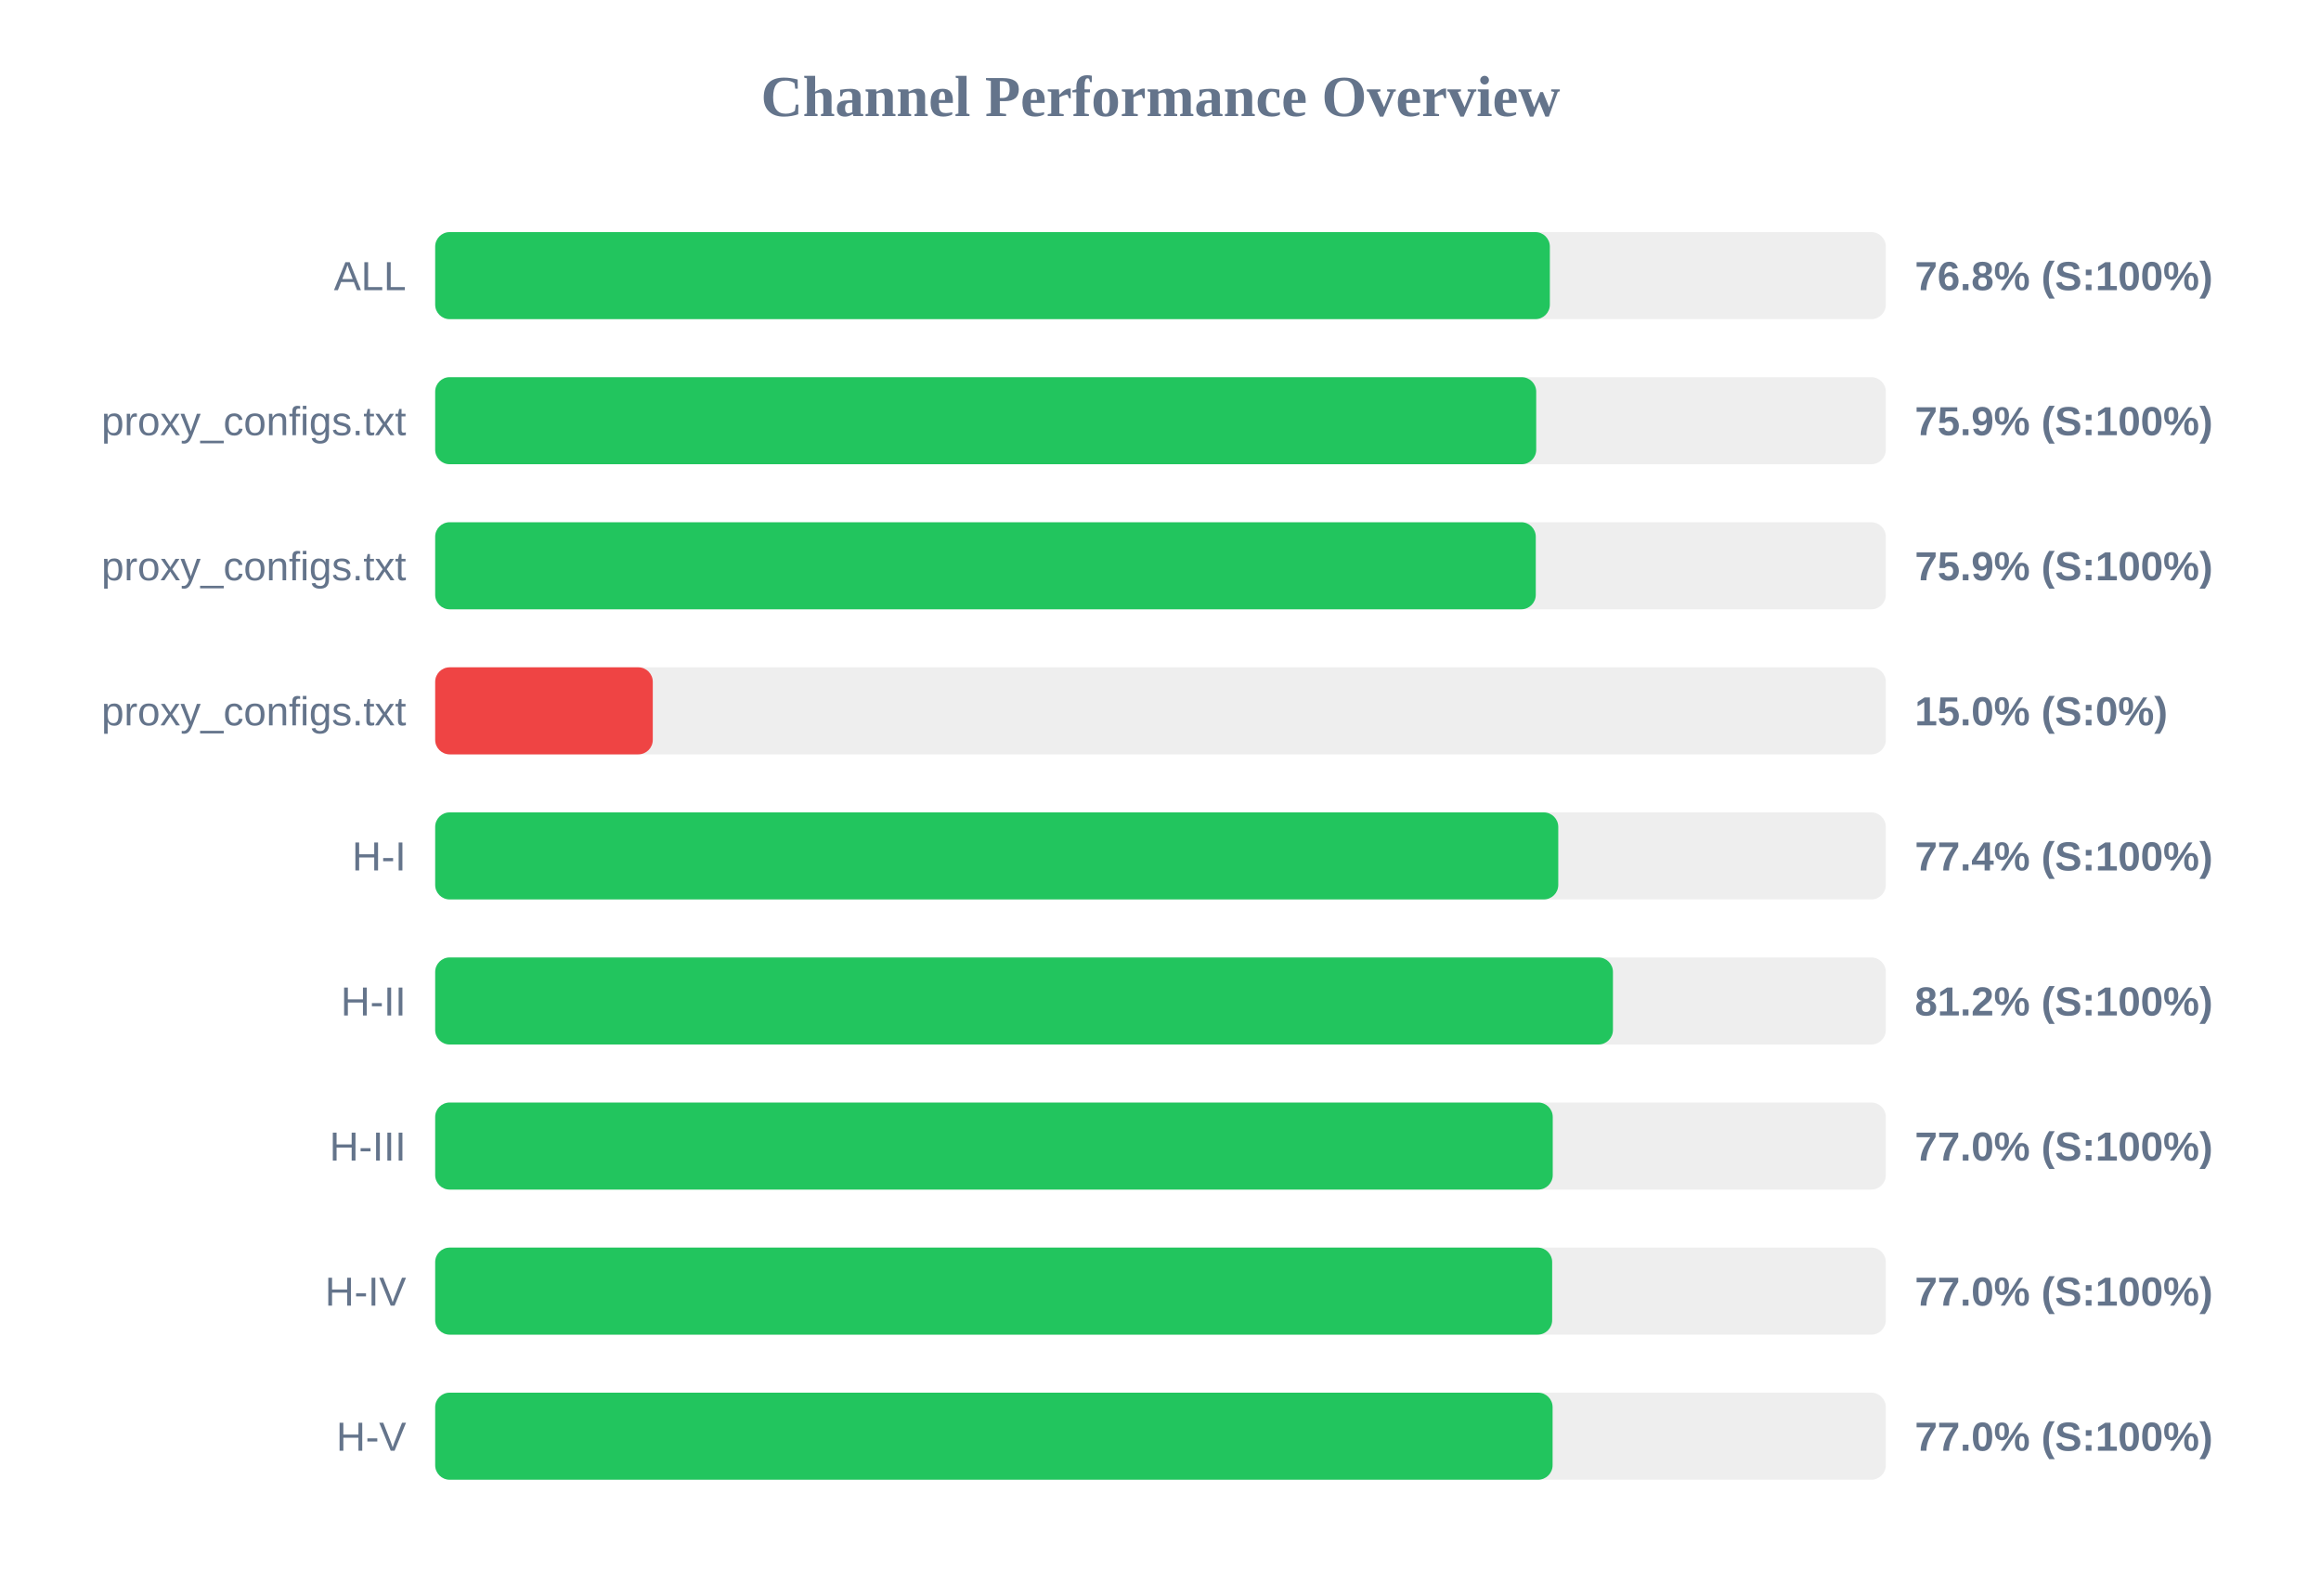
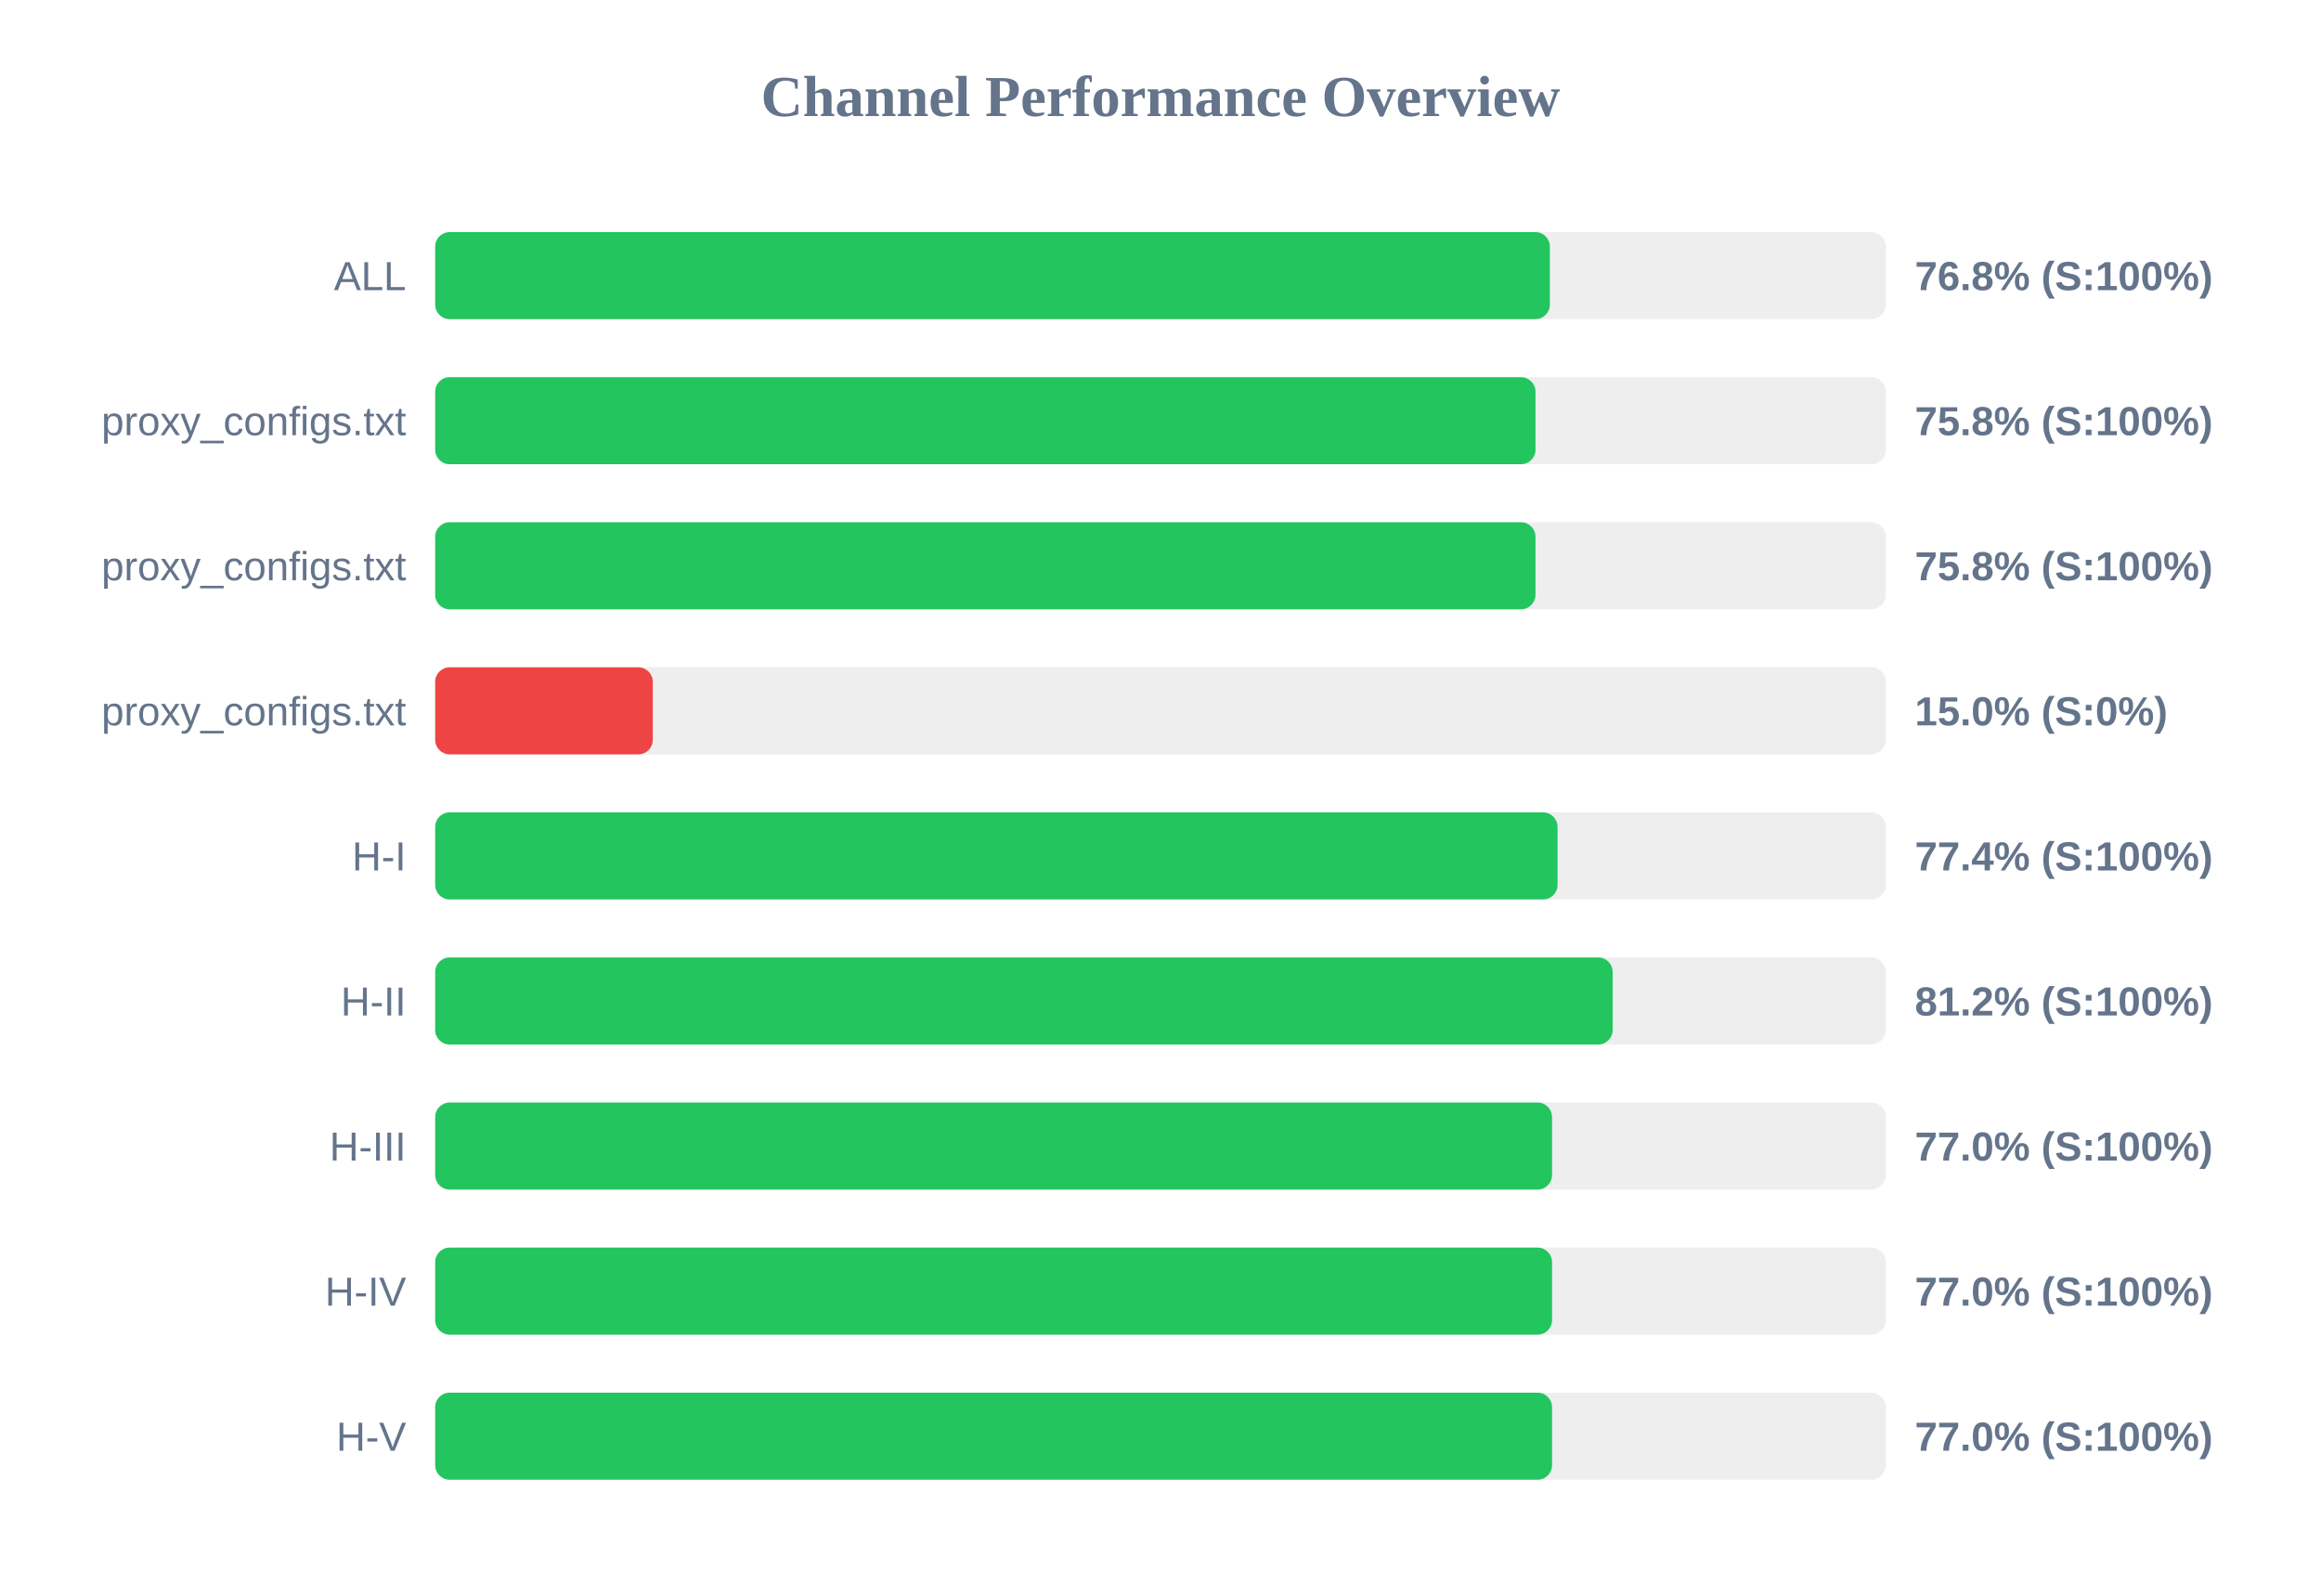
<svg xmlns="http://www.w3.org/2000/svg" width="800" height="550" version="1.1">
  <style>
        .row { font: 14px Arial; fill: #64748b; }
        .score { font: bold 14px Arial; fill: #64748b; }
    </style>
  <text x="400" y="40" text-anchor="middle" font-size="20px" font-weight="bold" fill="#64748b">Channel Performance Overview</text>
  <rect x="150" y="80" width="500" height="30" fill="#eee" rx="5" />
  <rect x="150" y="80" width="384.2" height="30" fill="#22c55e" rx="5" />
  <text x="140" y="100" text-anchor="end" class="row">ALL</text>
  <text x="660" y="100" text-anchor="start" class="score">76.8% (S:100%)</text>
  <rect x="150" y="130" width="500" height="30" fill="#eee" rx="5" />
-   <rect x="150" y="130" width="379.5" height="30" fill="#22c55e" rx="5" />
+   <rect x="150" y="130" width="379.25" height="30" fill="#22c55e" rx="5" />
  <text x="140" y="150" text-anchor="end" class="row">proxy_configs.txt</text>
-   <text x="660" y="150" text-anchor="start" class="score">75.9% (S:100%)</text>
+   <text x="660" y="150" text-anchor="start" class="score">75.8% (S:100%)</text>
  <rect x="150" y="180" width="500" height="30" fill="#eee" rx="5" />
-   <rect x="150" y="180" width="379.35" height="30" fill="#22c55e" rx="5" />
+   <rect x="150" y="180" width="379.25" height="30" fill="#22c55e" rx="5" />
  <text x="140" y="200" text-anchor="end" class="row">proxy_configs.txt</text>
-   <text x="660" y="200" text-anchor="start" class="score">75.9% (S:100%)</text>
+   <text x="660" y="200" text-anchor="start" class="score">75.8% (S:100%)</text>
  <rect x="150" y="230" width="500" height="30" fill="#eee" rx="5" />
  <rect x="150" y="230" width="75.0" height="30" fill="#ef4444" rx="5" />
  <text x="140" y="250" text-anchor="end" class="row">proxy_configs.txt</text>
  <text x="660" y="250" text-anchor="start" class="score">15.0% (S:0%)</text>
  <rect x="150" y="280" width="500" height="30" fill="#eee" rx="5" />
-   <rect x="150" y="280" width="387.1" height="30" fill="#22c55e" rx="5" />
+   <rect x="150" y="280" width="386.85" height="30" fill="#22c55e" rx="5" />
  <text x="140" y="300" text-anchor="end" class="row">H-I</text>
  <text x="660" y="300" text-anchor="start" class="score">77.4% (S:100%)</text>
  <rect x="150" y="330" width="500" height="30" fill="#eee" rx="5" />
-   <rect x="150" y="330" width="405.95" height="30" fill="#22c55e" rx="5" />
+   <rect x="150" y="330" width="405.85" height="30" fill="#22c55e" rx="5" />
  <text x="140" y="350" text-anchor="end" class="row">H-II</text>
  <text x="660" y="350" text-anchor="start" class="score">81.2% (S:100%)</text>
  <rect x="150" y="380" width="500" height="30" fill="#eee" rx="5" />
-   <rect x="150" y="380" width="385.2" height="30" fill="#22c55e" rx="5" />
+   <rect x="150" y="380" width="384.95" height="30" fill="#22c55e" rx="5" />
  <text x="140" y="400" text-anchor="end" class="row">H-III</text>
  <text x="660" y="400" text-anchor="start" class="score">77.0% (S:100%)</text>
  <rect x="150" y="430" width="500" height="30" fill="#eee" rx="5" />
-   <rect x="150" y="430" width="385.0" height="30" fill="#22c55e" rx="5" />
+   <rect x="150" y="430" width="384.95" height="30" fill="#22c55e" rx="5" />
  <text x="140" y="450" text-anchor="end" class="row">H-IV</text>
  <text x="660" y="450" text-anchor="start" class="score">77.0% (S:100%)</text>
  <rect x="150" y="480" width="500" height="30" fill="#eee" rx="5" />
-   <rect x="150" y="480" width="385.15" height="30" fill="#22c55e" rx="5" />
+   <rect x="150" y="480" width="384.95" height="30" fill="#22c55e" rx="5" />
  <text x="140" y="500" text-anchor="end" class="row">H-V</text>
  <text x="660" y="500" text-anchor="start" class="score">77.0% (S:100%)</text>
</svg>
